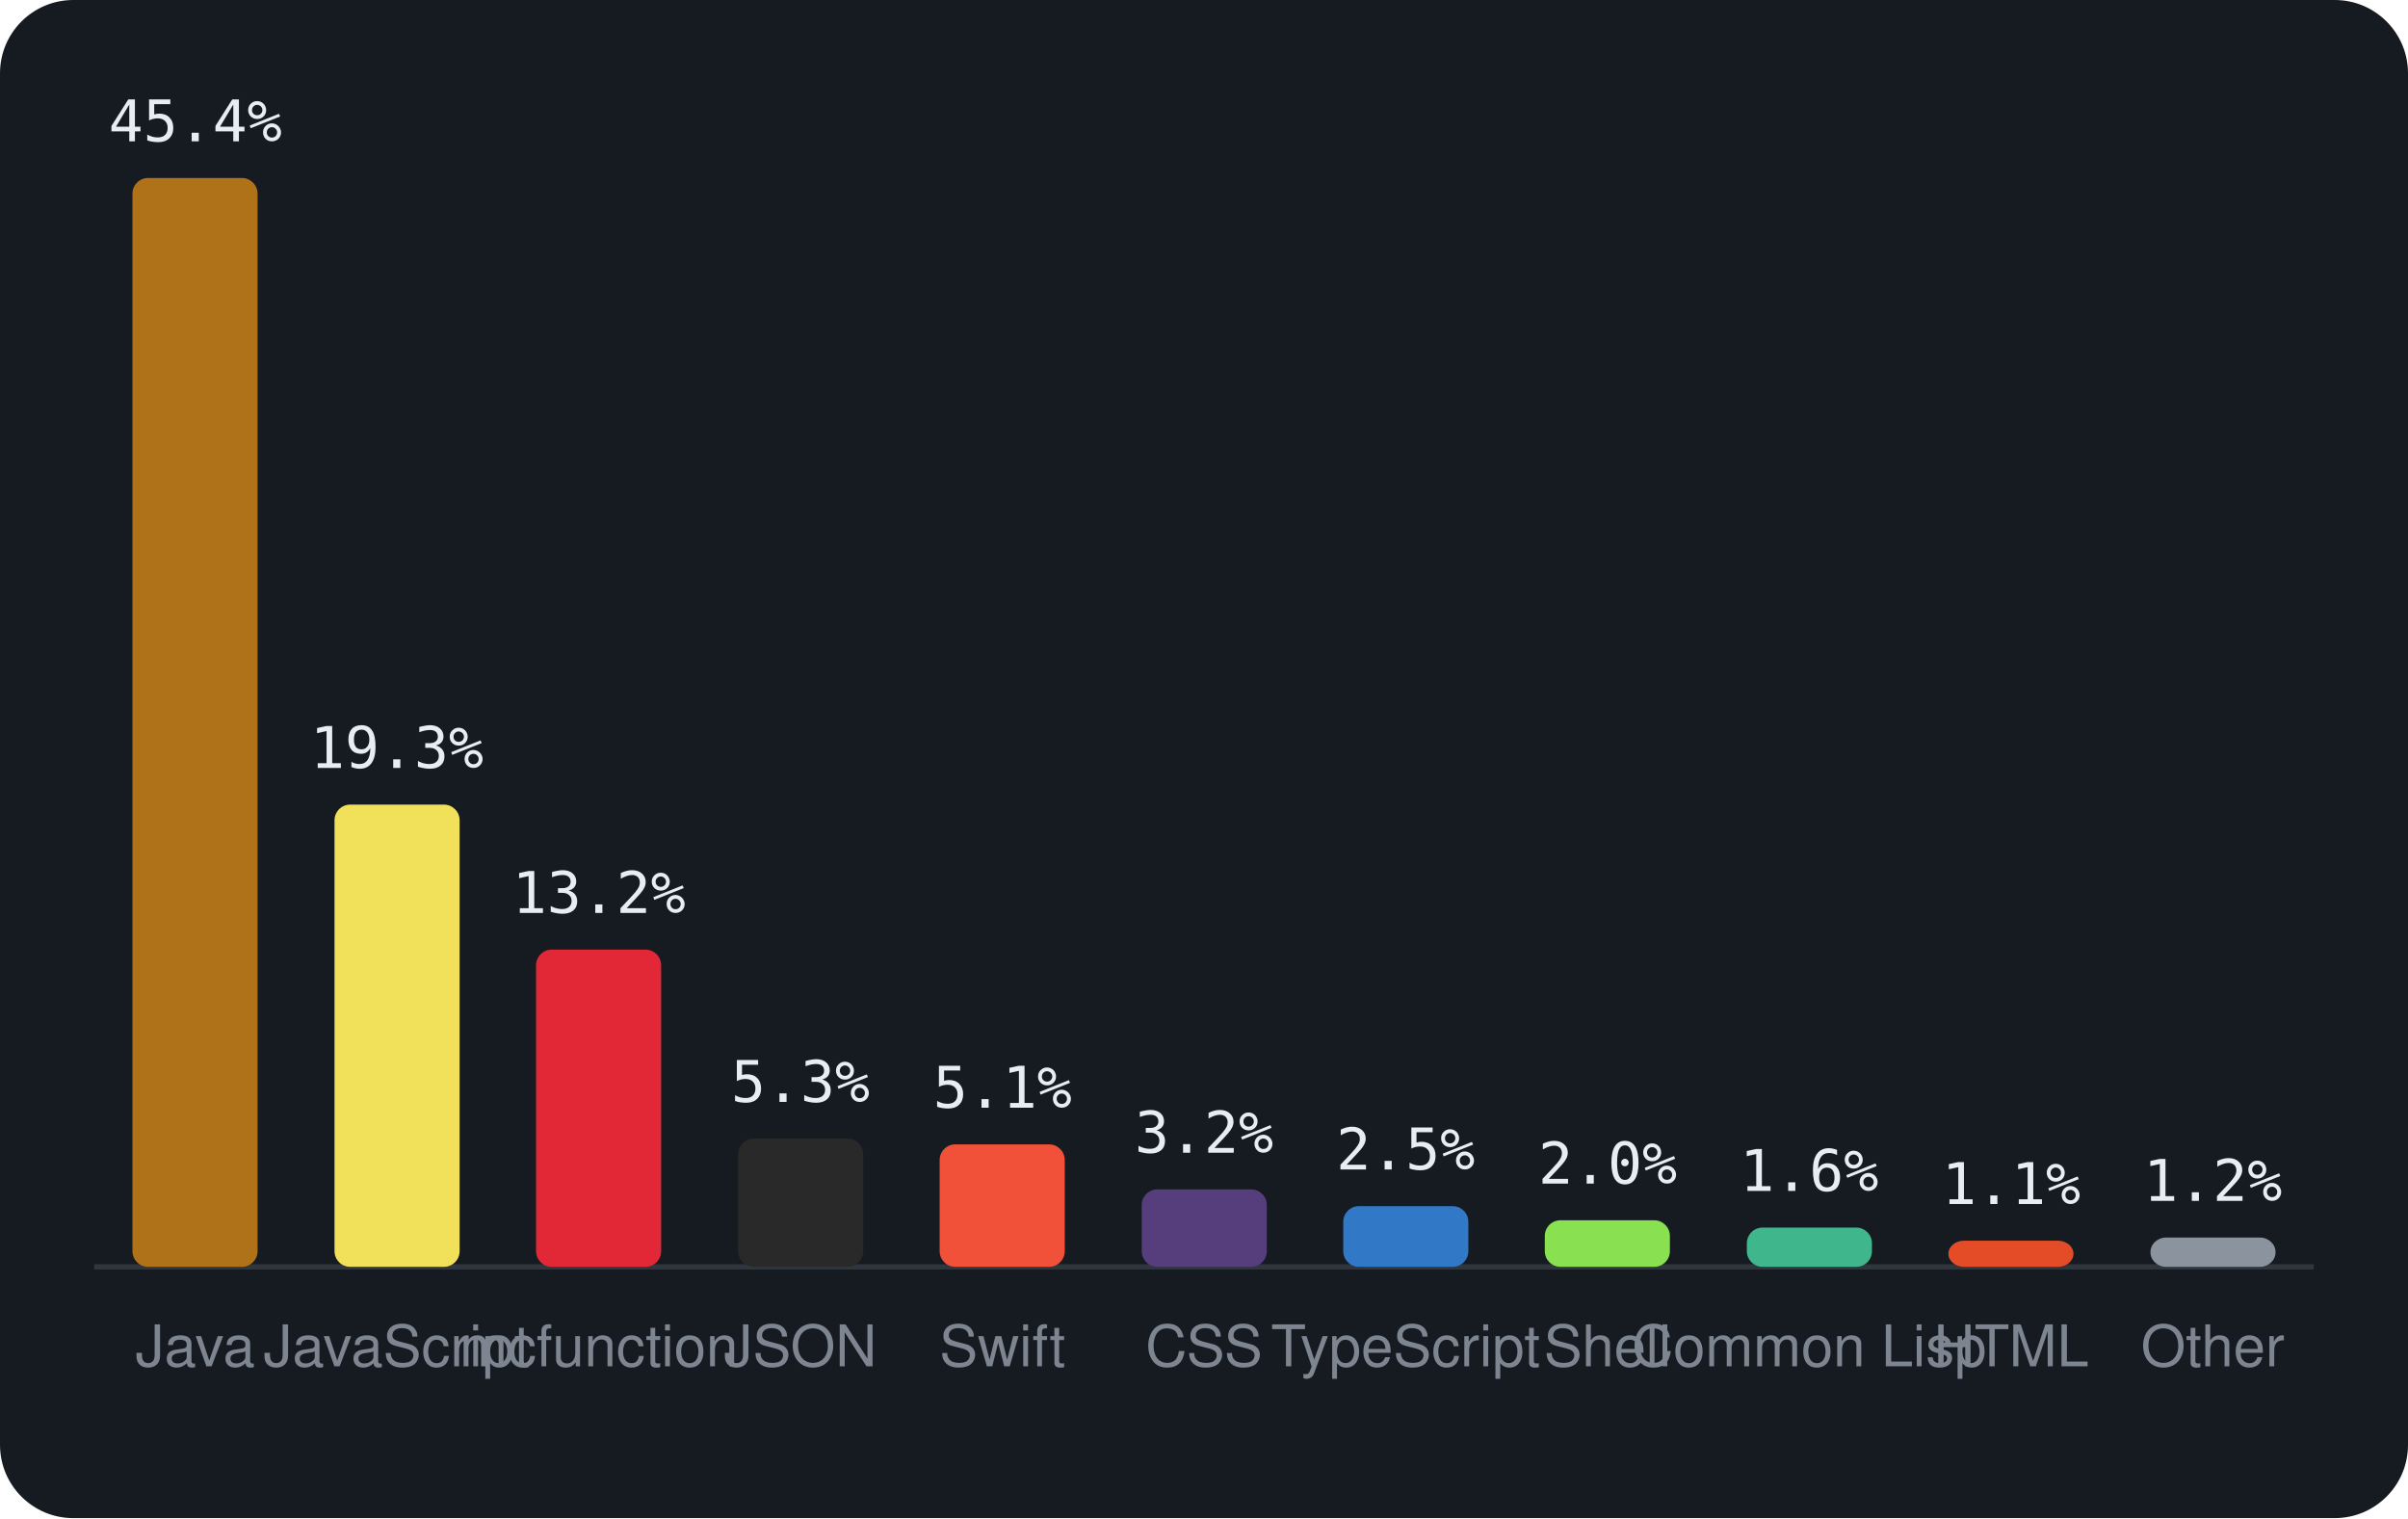
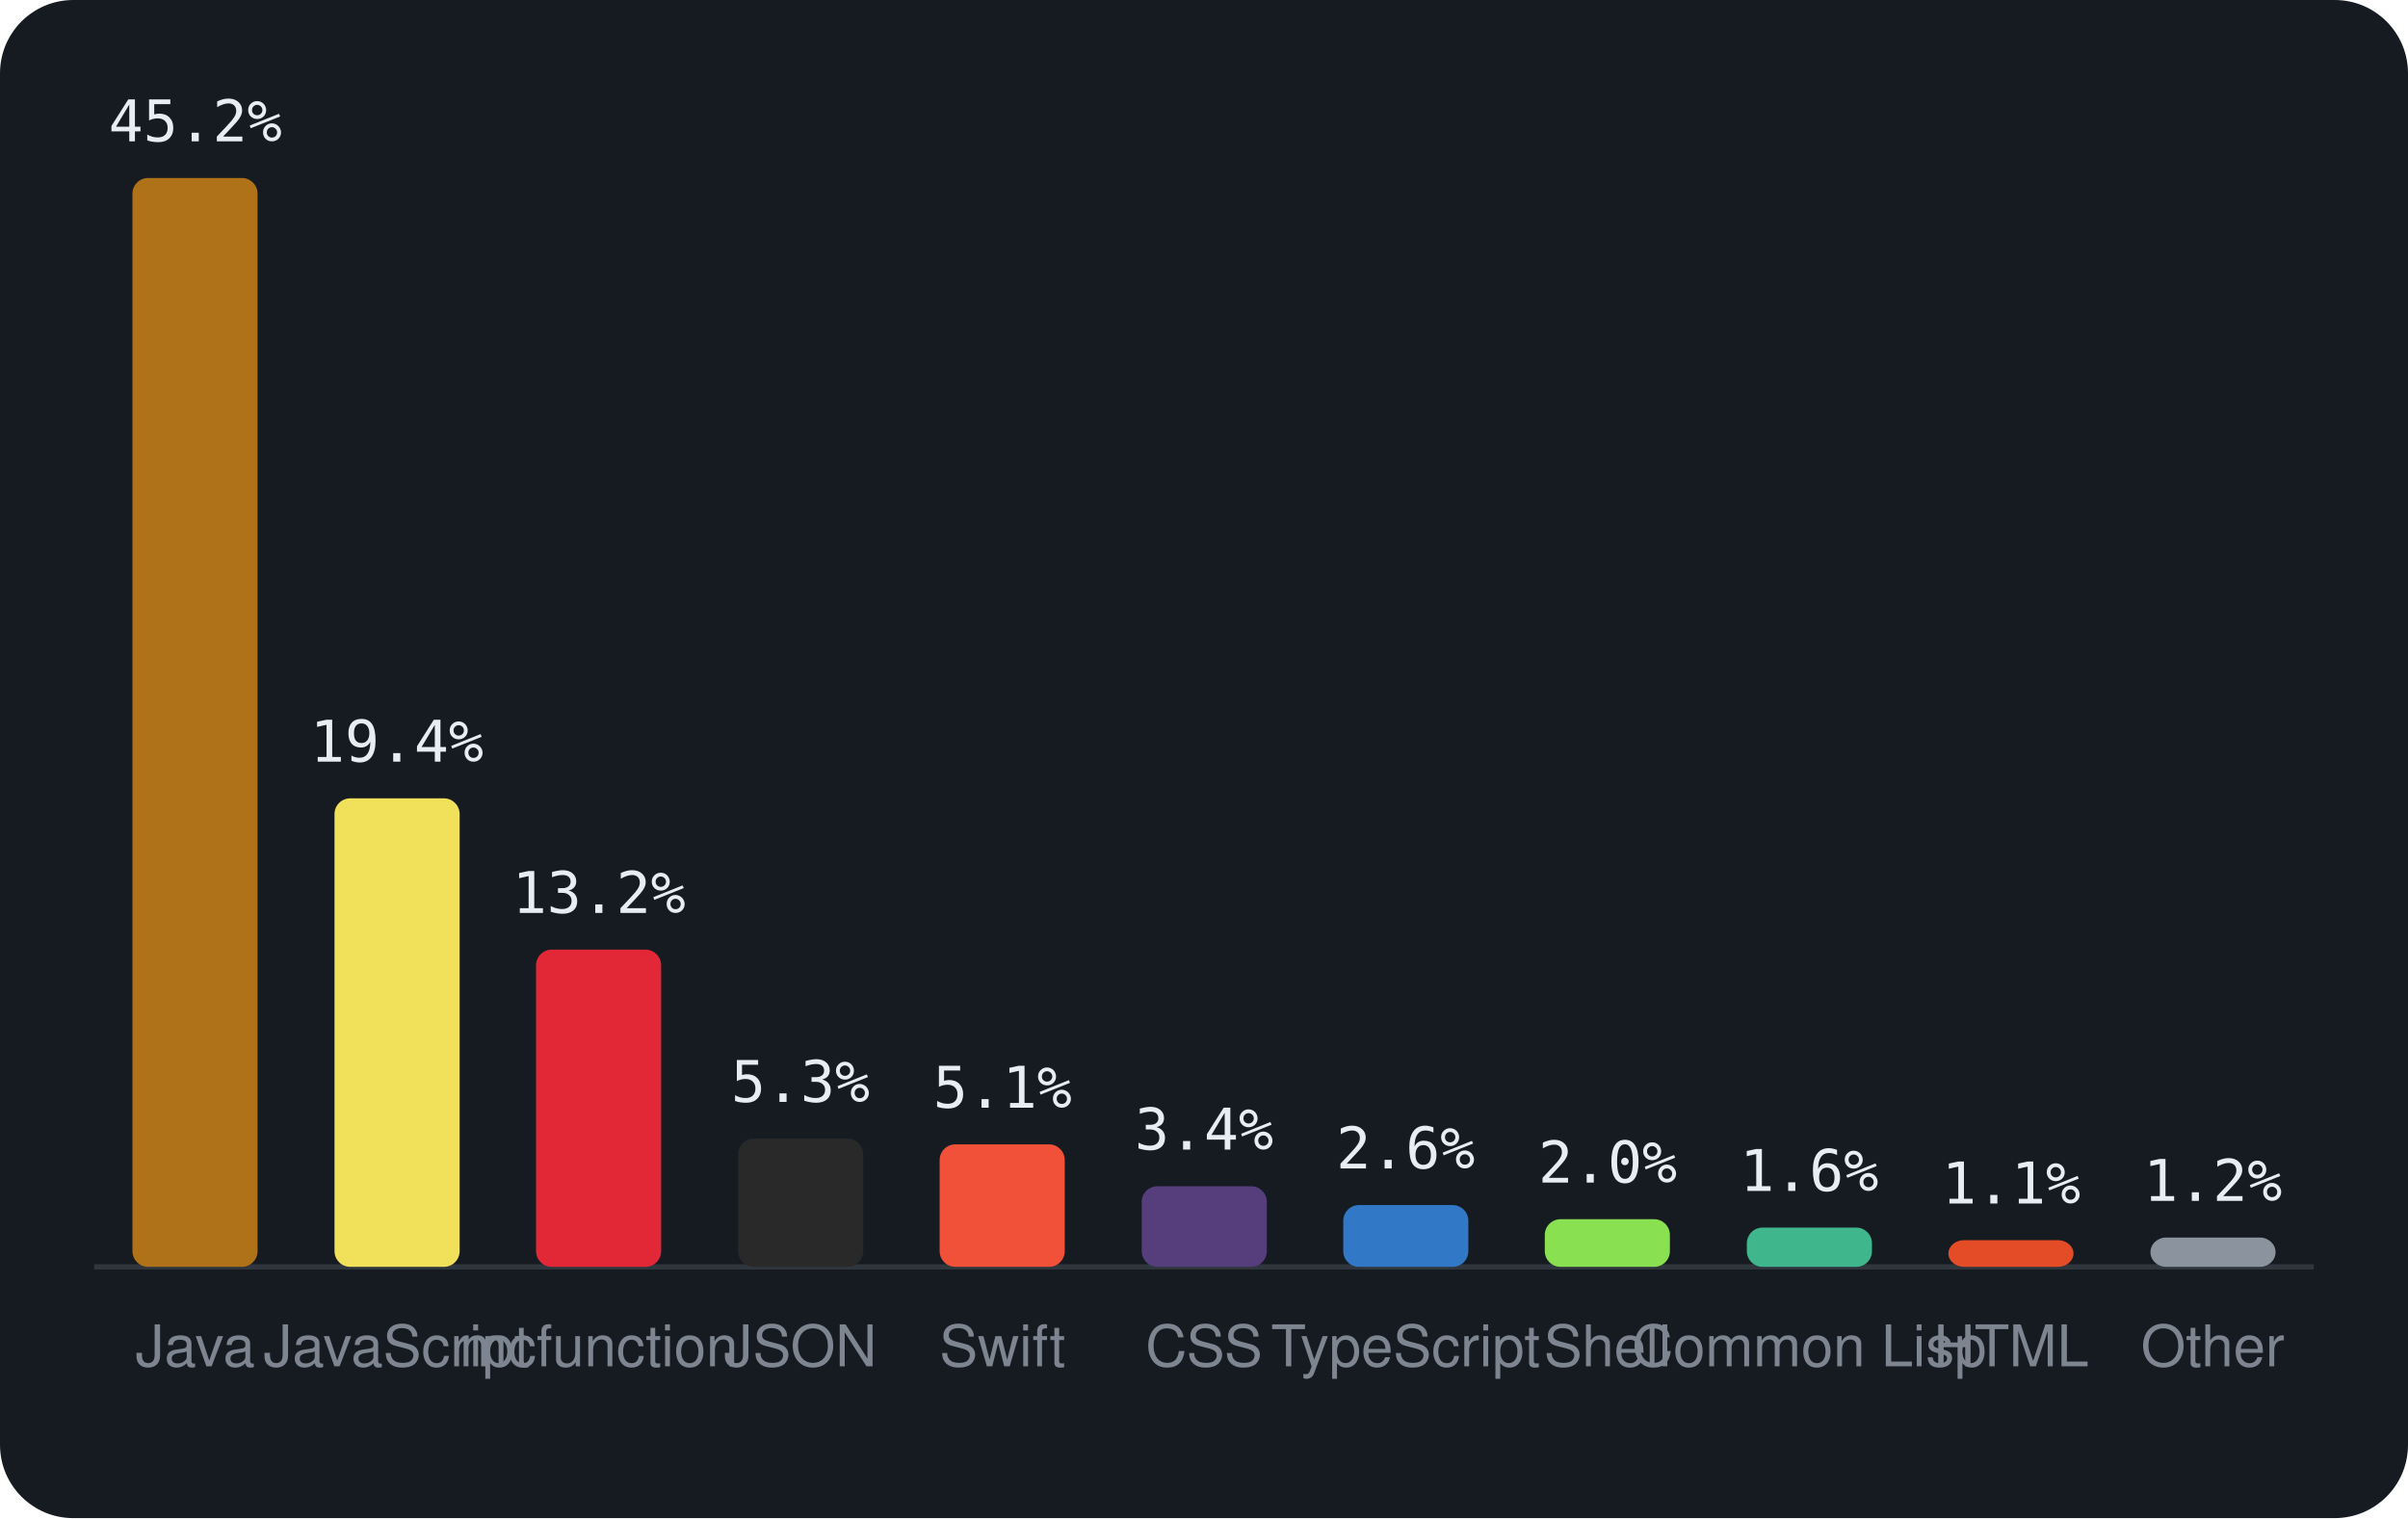
<svg xmlns="http://www.w3.org/2000/svg" viewBox="0 0 460 290" width="460" height="290" font-family="-apple-system,BlinkMacSystemFont,'Segoe UI',Helvetica,Arial,sans-serif">
  <rect width="460" height="290" rx="14" fill="#161b22" />
  <line x1="18" y1="242" x2="442" y2="242" stroke="#30363d" />
  <rect x="25.3" y="34.0" width="23.9" height="208.0" rx="3" fill="#b07219" />
-   <text x="37.3" y="27.0" text-anchor="middle" font-size="11" font-family="monospace" fill="#e6edf3">45.4%</text>
+   <text x="37.3" y="27.0" text-anchor="middle" font-size="11" font-family="monospace" fill="#e6edf3">45.2%</text>
  <text x="37.3" y="261" text-anchor="middle" font-size="11" fill="#7d8590">Java</text>
-   <rect x="63.9" y="153.7" width="23.9" height="88.3" rx="3" fill="#f1e05a" />
-   <text x="75.8" y="146.7" text-anchor="middle" font-size="11" font-family="monospace" fill="#e6edf3">19.3%</text>
+   <rect x="63.9" y="152.5" width="23.9" height="89.5" rx="3" fill="#f1e05a" />
+   <text x="75.8" y="145.5" text-anchor="middle" font-size="11" font-family="monospace" fill="#e6edf3">19.4%</text>
  <text x="75.8" y="261" text-anchor="middle" font-size="11" fill="#7d8590">JavaScript</text>
  <rect x="102.4" y="181.4" width="23.9" height="60.6" rx="3" fill="#E22837" />
  <text x="114.4" y="174.4" text-anchor="middle" font-size="11" font-family="monospace" fill="#e6edf3">13.2%</text>
  <text x="114.4" y="261" text-anchor="middle" font-size="11" fill="#7d8590">mcfunction</text>
  <rect x="141.0" y="217.5" width="23.9" height="24.5" rx="3" fill="#292929" />
  <text x="152.9" y="210.5" text-anchor="middle" font-size="11" font-family="monospace" fill="#e6edf3">5.3%</text>
  <text x="152.9" y="261" text-anchor="middle" font-size="11" fill="#7d8590">JSON</text>
  <rect x="179.5" y="218.6" width="23.9" height="23.4" rx="3" fill="#F05138" />
  <text x="191.5" y="211.6" text-anchor="middle" font-size="11" font-family="monospace" fill="#e6edf3">5.1%</text>
  <text x="191.5" y="261" text-anchor="middle" font-size="11" fill="#7d8590">Swift</text>
-   <rect x="218.1" y="227.2" width="23.9" height="14.8" rx="3" fill="#563d7c" />
-   <text x="230.0" y="220.2" text-anchor="middle" font-size="11" font-family="monospace" fill="#e6edf3">3.2%</text>
+   <rect x="218.1" y="226.6" width="23.9" height="15.4" rx="3" fill="#563d7c" />
+   <text x="230.0" y="219.6" text-anchor="middle" font-size="11" font-family="monospace" fill="#e6edf3">3.4%</text>
  <text x="230.0" y="261" text-anchor="middle" font-size="11" fill="#7d8590">CSS</text>
-   <rect x="256.6" y="230.4" width="23.9" height="11.6" rx="3" fill="#3178c6" />
-   <text x="268.5" y="223.4" text-anchor="middle" font-size="11" font-family="monospace" fill="#e6edf3">2.5%</text>
+   <rect x="256.6" y="230.2" width="23.9" height="11.8" rx="3" fill="#3178c6" />
+   <text x="268.5" y="223.2" text-anchor="middle" font-size="11" font-family="monospace" fill="#e6edf3">2.6%</text>
  <text x="268.5" y="261" text-anchor="middle" font-size="11" fill="#7d8590">TypeScript</text>
-   <rect x="295.1" y="233.1" width="23.9" height="8.9" rx="3" fill="#89e051" />
-   <text x="307.1" y="226.1" text-anchor="middle" font-size="11" font-family="monospace" fill="#e6edf3">2.0%</text>
+   <rect x="295.1" y="232.9" width="23.9" height="9.1" rx="3" fill="#89e051" />
+   <text x="307.1" y="225.9" text-anchor="middle" font-size="11" font-family="monospace" fill="#e6edf3">2.0%</text>
  <text x="307.1" y="261" text-anchor="middle" font-size="11" fill="#7d8590">Shell</text>
  <rect x="333.7" y="234.5" width="23.9" height="7.5" rx="3" fill="#3fb68b" />
  <text x="345.6" y="227.5" text-anchor="middle" font-size="11" font-family="monospace" fill="#e6edf3">1.6%</text>
  <text x="345.6" y="261" text-anchor="middle" font-size="11" fill="#7d8590">Common Lisp</text>
-   <rect x="372.2" y="237.0" width="23.9" height="5.0" rx="3" fill="#e34c26" />
-   <text x="384.2" y="230.0" text-anchor="middle" font-size="11" font-family="monospace" fill="#e6edf3">1.1%</text>
+   <rect x="372.2" y="236.9" width="23.9" height="5.1" rx="3" fill="#e34c26" />
+   <text x="384.2" y="229.9" text-anchor="middle" font-size="11" font-family="monospace" fill="#e6edf3">1.1%</text>
  <text x="384.2" y="261" text-anchor="middle" font-size="11" fill="#7d8590">HTML</text>
  <rect x="410.8" y="236.4" width="23.9" height="5.6" rx="3" fill="#8b949e" />
  <text x="422.7" y="229.4" text-anchor="middle" font-size="11" font-family="monospace" fill="#e6edf3">1.2%</text>
  <text x="422.7" y="261" text-anchor="middle" font-size="11" fill="#7d8590">Other</text>
</svg>
